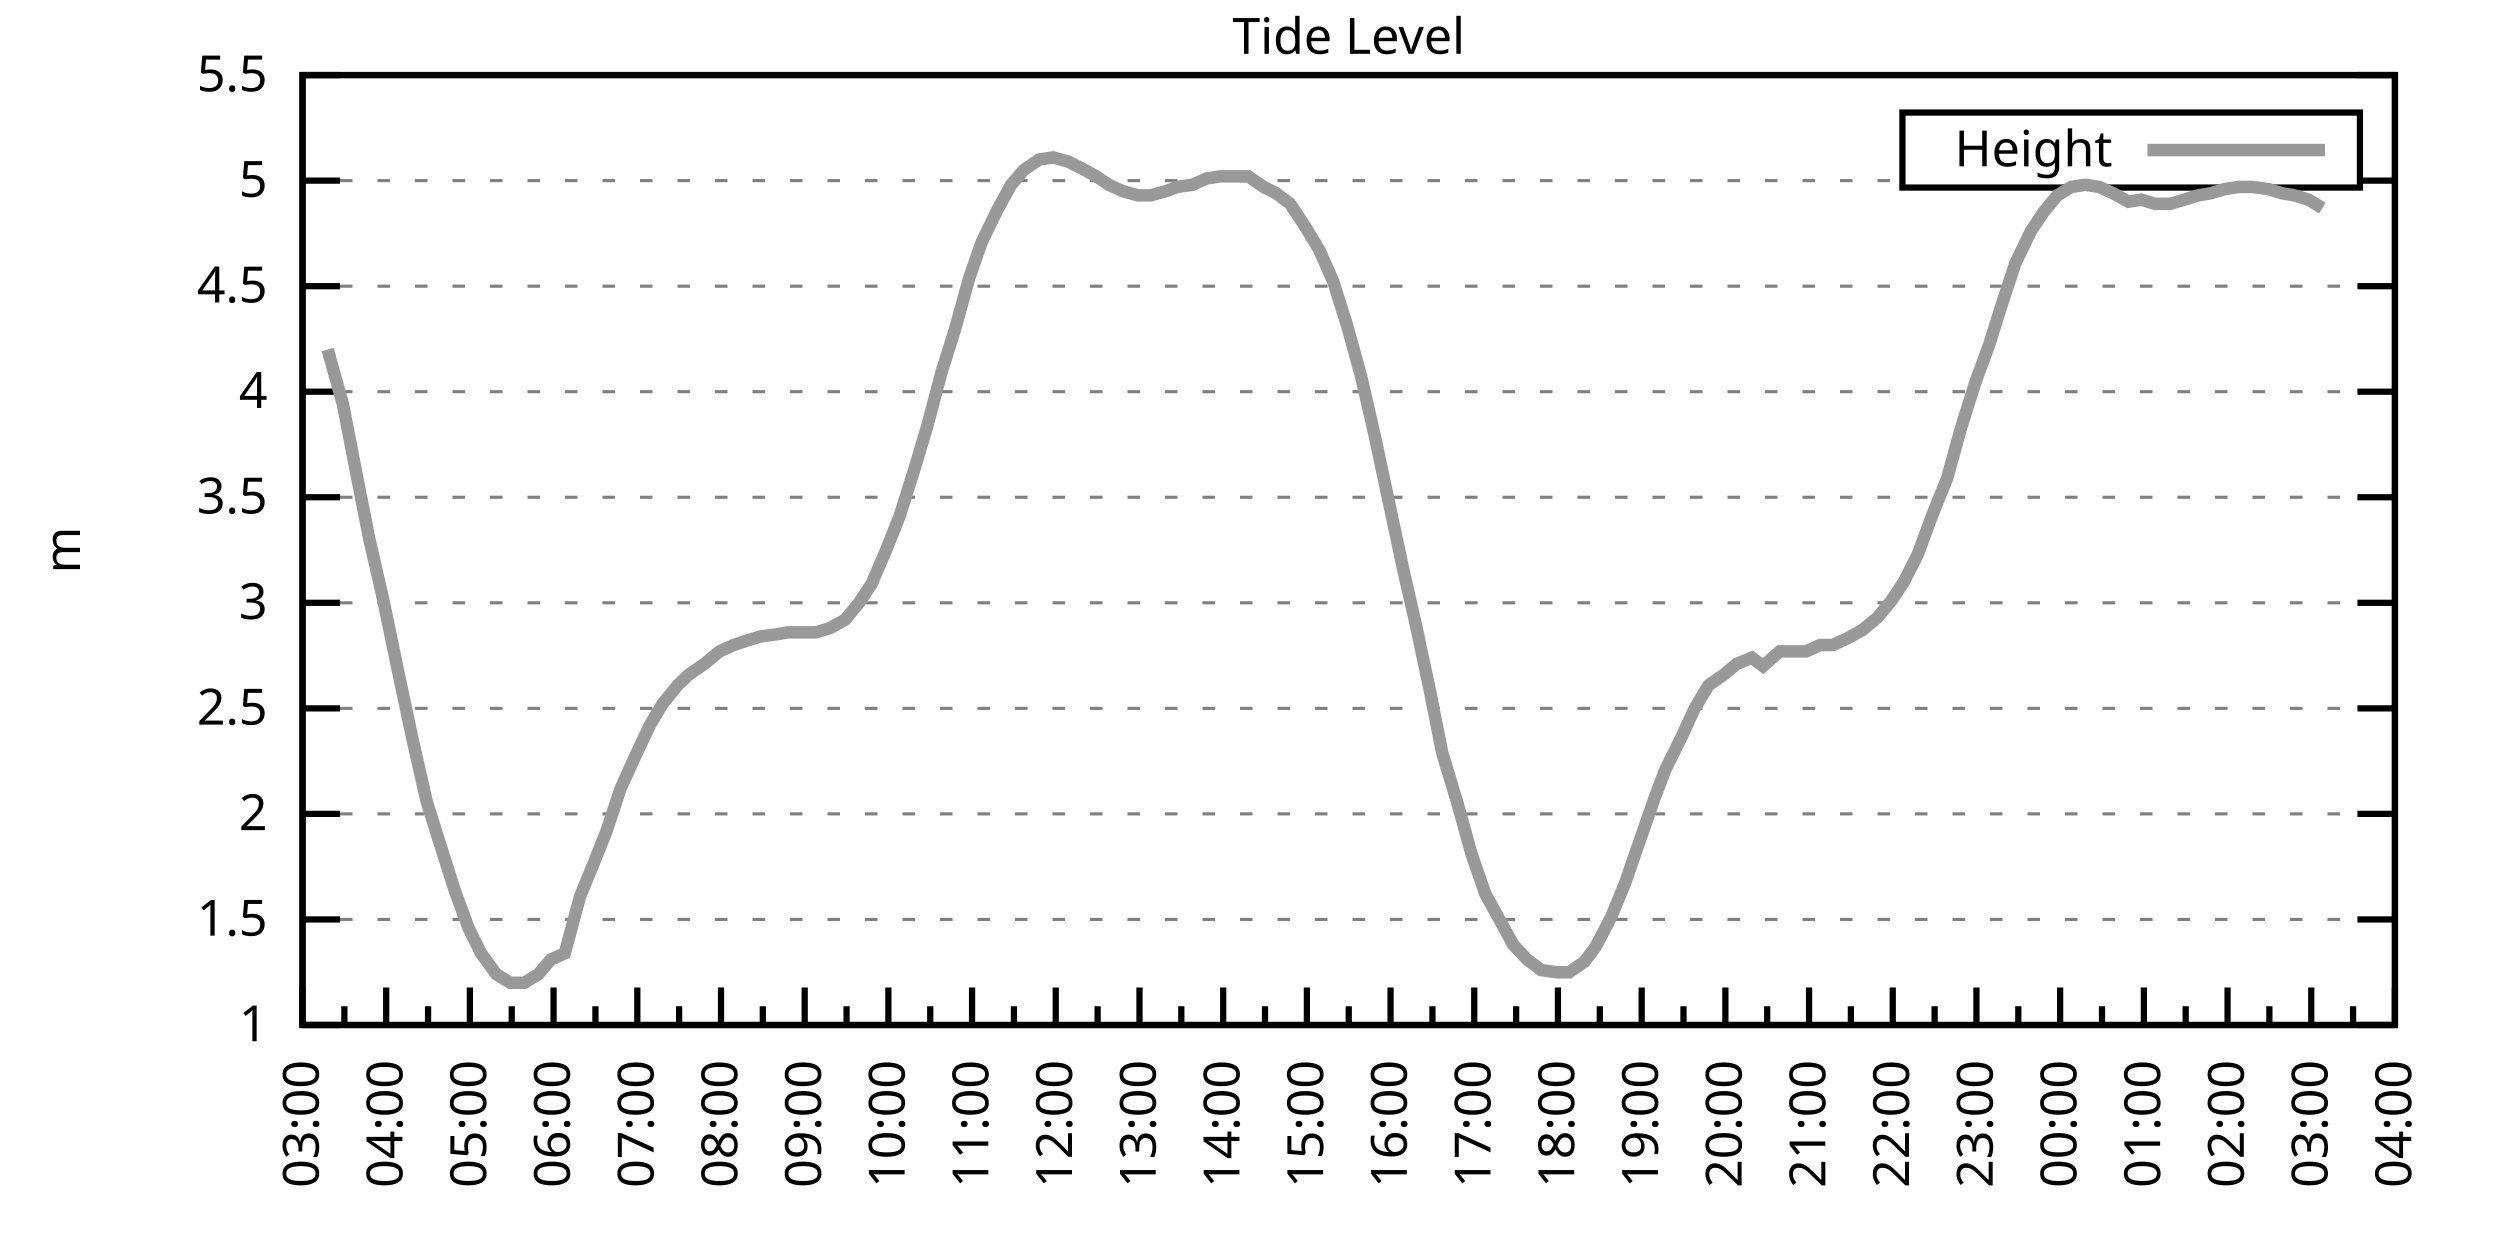
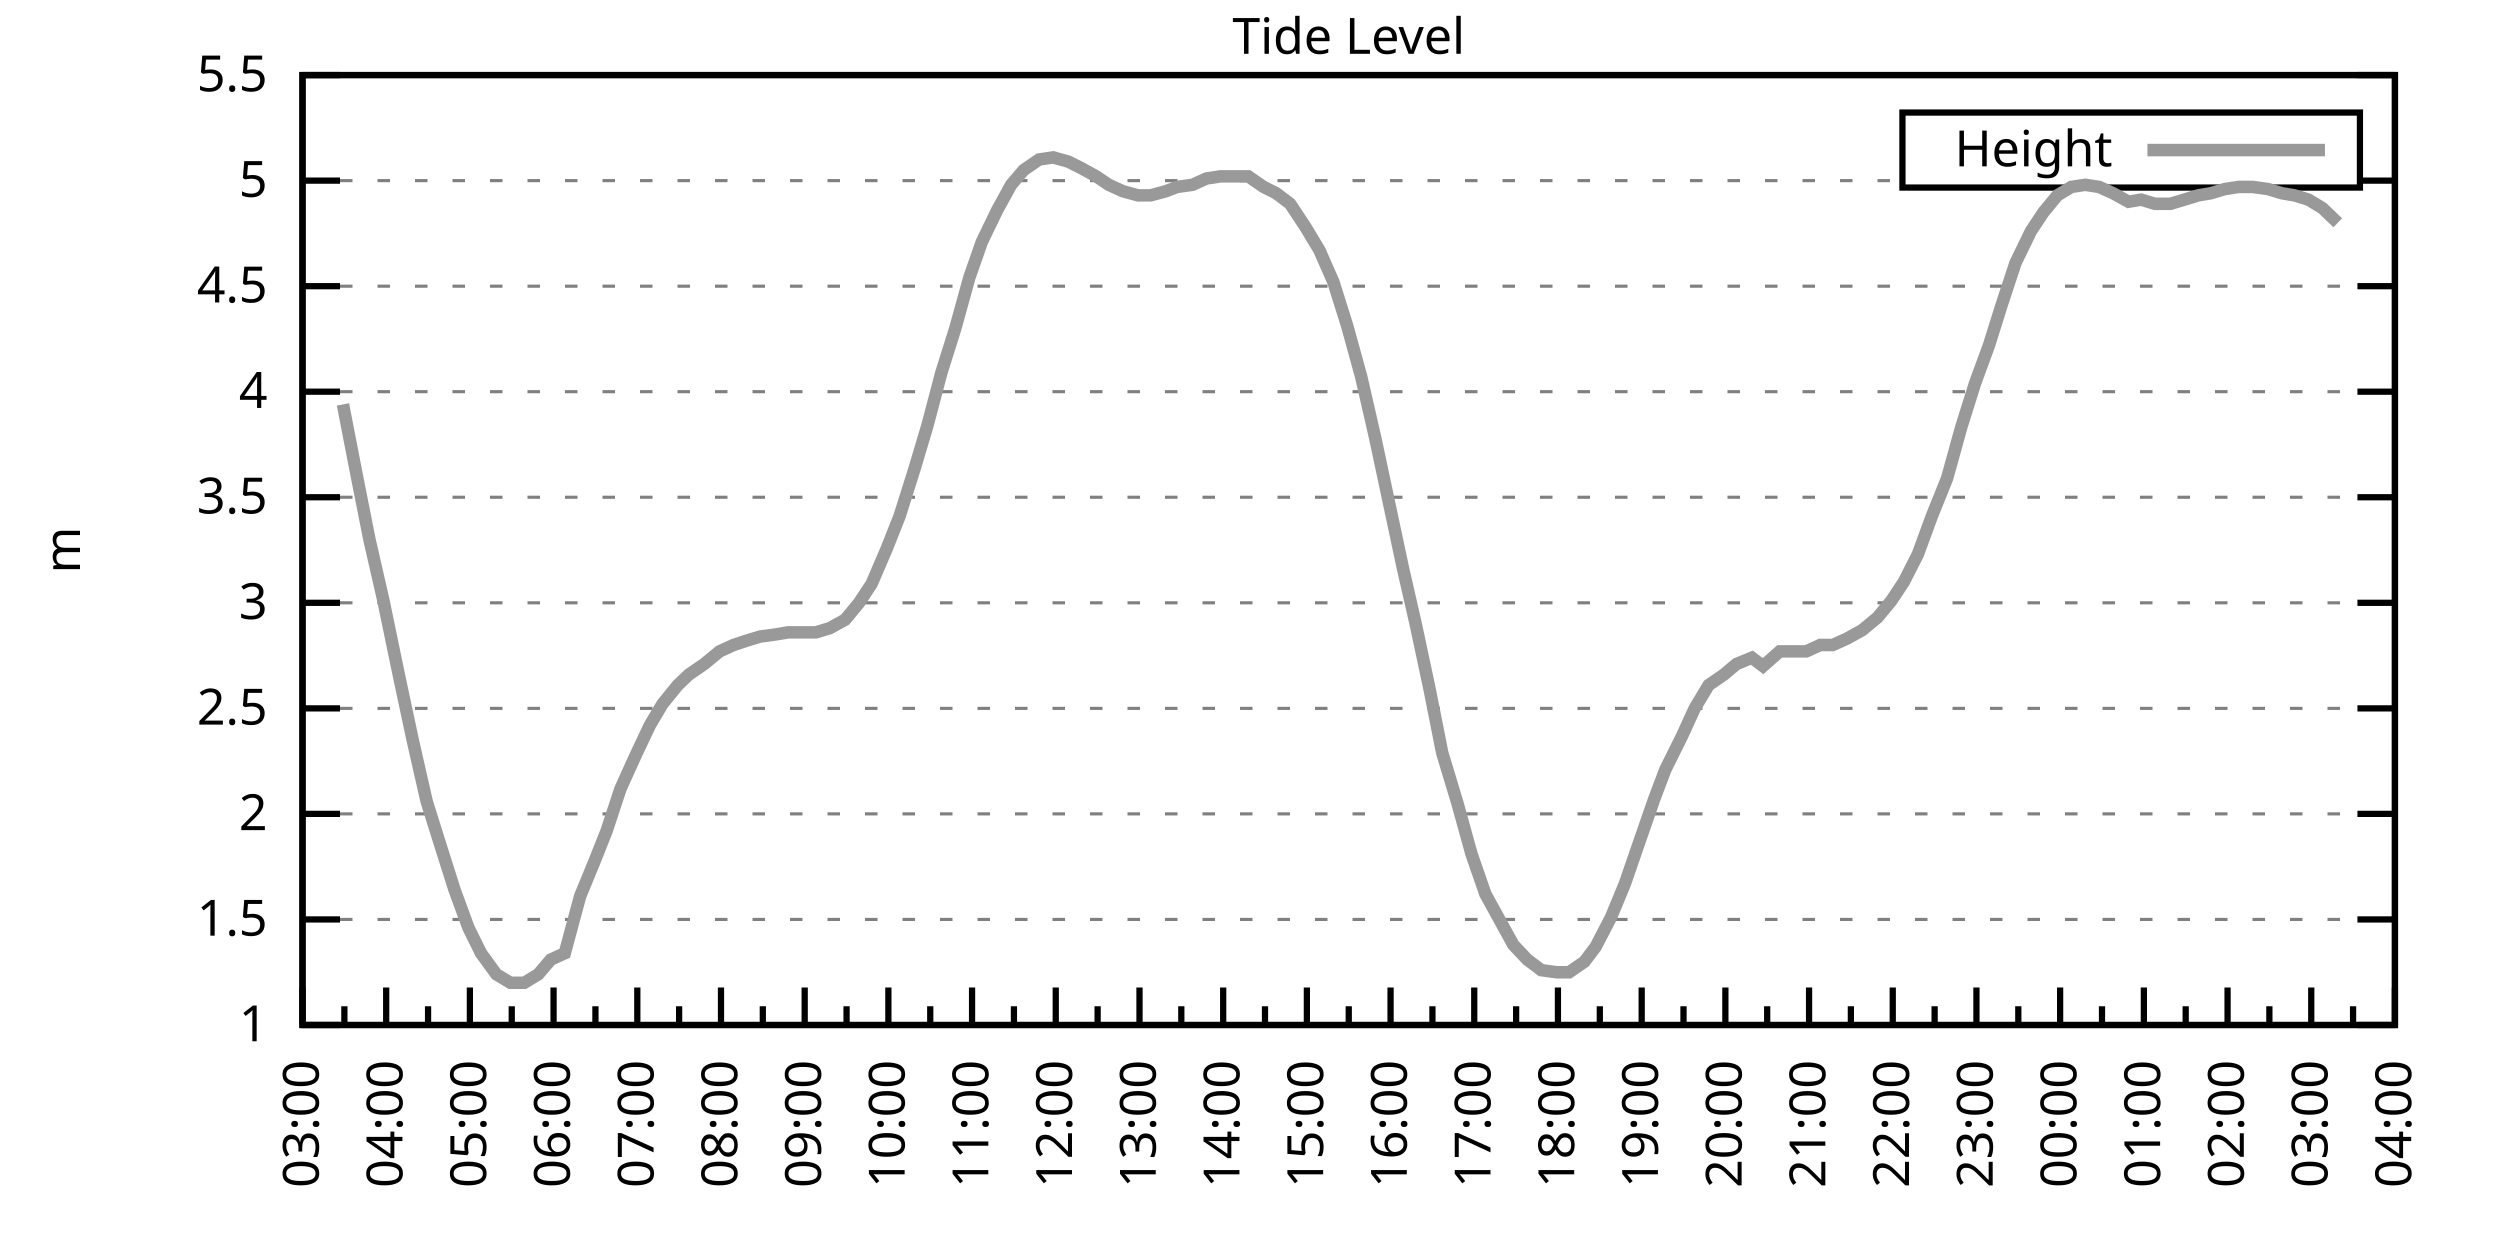
<svg xmlns="http://www.w3.org/2000/svg" xmlns:xlink="http://www.w3.org/1999/xlink" width="400" height="200" viewBox="0 0 400 200">
  <g id="gnuplot_canvas">
    <rect x="0" y="0" width="400" height="200" fill="none" />
    <defs>
      <circle id="gpDot" r="0.5" stroke-width="0.5" stroke="currentColor" />
      <path id="gpPt0" stroke-width="0.333" stroke="currentColor" d="M-1,0 h2 M0,-1 v2" />
      <path id="gpPt1" stroke-width="0.333" stroke="currentColor" d="M-1,-1 L1,1 M1,-1 L-1,1" />
      <path id="gpPt2" stroke-width="0.333" stroke="currentColor" d="M-1,0 L1,0 M0,-1 L0,1 M-1,-1 L1,1 M-1,1 L1,-1" />
      <rect id="gpPt3" stroke-width="0.333" stroke="currentColor" x="-1" y="-1" width="2" height="2" />
      <rect id="gpPt4" stroke-width="0.333" stroke="currentColor" fill="currentColor" x="-1" y="-1" width="2" height="2" />
      <circle id="gpPt5" stroke-width="0.333" stroke="currentColor" cx="0" cy="0" r="1" />
      <use xlink:href="#gpPt5" id="gpPt6" fill="currentColor" stroke="none" />
      <path id="gpPt7" stroke-width="0.333" stroke="currentColor" d="M0,-1.33 L-1.33,0.67 L1.33,0.67 z" />
      <use xlink:href="#gpPt7" id="gpPt8" fill="currentColor" stroke="none" />
      <use xlink:href="#gpPt7" id="gpPt9" stroke="currentColor" transform="rotate(180)" />
      <use xlink:href="#gpPt9" id="gpPt10" fill="currentColor" stroke="none" />
      <use xlink:href="#gpPt3" id="gpPt11" stroke="currentColor" transform="rotate(45)" />
      <use xlink:href="#gpPt11" id="gpPt12" fill="currentColor" stroke="none" />
      <path id="gpPt13" stroke-width="0.333" stroke="currentColor" d="M0,1.330 L1.265,0.411 L0.782,-1.067 L-0.782,-1.076 L-1.265,0.411 z" />
      <use xlink:href="#gpPt13" id="gpPt14" fill="currentColor" stroke="none" />
      <filter id="textbox" filterUnits="objectBoundingBox" x="0" y="0" height="1" width="1">
        <feFlood flood-color="white" flood-opacity="1" result="bgnd" />
        <feComposite in="SourceGraphic" in2="bgnd" operator="atop" />
      </filter>
      <filter id="greybox" filterUnits="objectBoundingBox" x="0" y="0" height="1" width="1">
        <feFlood flood-color="lightgrey" flood-opacity="1" result="grey" />
        <feComposite in="SourceGraphic" in2="grey" operator="atop" />
      </filter>
    </defs>
    <g fill="none" color="white" stroke="currentColor" stroke-width="1.00" stroke-linecap="butt" stroke-linejoin="miter">
</g>
    <g fill="none" color="black" stroke="currentColor" stroke-width="1.00" stroke-linecap="butt" stroke-linejoin="miter">
      <g stroke="none" shape-rendering="crispEdges">
        <polygon fill="rgb(255, 255, 255)" points="48.40,164.00 383.18,164.00 383.18,12.02 48.40,12.02 " />
      </g>
    </g>
    <g fill="none" color="black" stroke="currentColor" stroke-width="1.00" stroke-linecap="butt" stroke-linejoin="miter">
</g>
    <g fill="none" color="black" stroke="black" stroke-width="0.50" stroke-linecap="butt" stroke-linejoin="miter">
</g>
    <g fill="none" color="gray" stroke="currentColor" stroke-width="0.50" stroke-linecap="butt" stroke-linejoin="miter">
      <path stroke="gray" stroke-dasharray="2,4" class="gridline" d="M48.40,164.00 L383.19,164.00  " />
    </g>
    <g fill="none" color="gray" stroke="gray" stroke-width="1.00" stroke-linecap="butt" stroke-linejoin="miter">
</g>
    <g fill="none" color="black" stroke="currentColor" stroke-width="1.00" stroke-linecap="butt" stroke-linejoin="miter">
      <path stroke="black" d="M48.40,164.00 L54.40,164.00 M383.19,164.00 L377.19,164.00  " />
      <g transform="translate(42.80,166.60)" stroke="none" fill="black" font-family="Sans" font-size="8.00" text-anchor="end">
        <text>
          <tspan font-family="Sans"> 1</tspan>
        </text>
      </g>
    </g>
    <g fill="none" color="black" stroke="currentColor" stroke-width="1.00" stroke-linecap="butt" stroke-linejoin="miter">
</g>
    <g fill="none" color="black" stroke="black" stroke-width="0.50" stroke-linecap="butt" stroke-linejoin="miter">
</g>
    <g fill="none" color="gray" stroke="currentColor" stroke-width="0.50" stroke-linecap="butt" stroke-linejoin="miter">
      <path stroke="gray" stroke-dasharray="2,4" class="gridline" d="M48.40,147.11 L383.19,147.11  " />
    </g>
    <g fill="none" color="gray" stroke="gray" stroke-width="1.00" stroke-linecap="butt" stroke-linejoin="miter">
</g>
    <g fill="none" color="black" stroke="currentColor" stroke-width="1.00" stroke-linecap="butt" stroke-linejoin="miter">
      <path stroke="black" d="M48.40,147.11 L54.40,147.11 M383.19,147.11 L377.19,147.11  " />
      <g transform="translate(42.80,149.71)" stroke="none" fill="black" font-family="Sans" font-size="8.00" text-anchor="end">
        <text>
          <tspan font-family="Sans"> 1.5</tspan>
        </text>
      </g>
    </g>
    <g fill="none" color="black" stroke="currentColor" stroke-width="1.00" stroke-linecap="butt" stroke-linejoin="miter">
</g>
    <g fill="none" color="black" stroke="black" stroke-width="0.50" stroke-linecap="butt" stroke-linejoin="miter">
</g>
    <g fill="none" color="gray" stroke="currentColor" stroke-width="0.50" stroke-linecap="butt" stroke-linejoin="miter">
      <path stroke="gray" stroke-dasharray="2,4" class="gridline" d="M48.40,130.22 L383.19,130.22  " />
    </g>
    <g fill="none" color="gray" stroke="gray" stroke-width="1.00" stroke-linecap="butt" stroke-linejoin="miter">
</g>
    <g fill="none" color="black" stroke="currentColor" stroke-width="1.00" stroke-linecap="butt" stroke-linejoin="miter">
      <path stroke="black" d="M48.40,130.22 L54.40,130.22 M383.19,130.22 L377.19,130.22  " />
      <g transform="translate(42.80,132.82)" stroke="none" fill="black" font-family="Sans" font-size="8.00" text-anchor="end">
        <text>
          <tspan font-family="Sans"> 2</tspan>
        </text>
      </g>
    </g>
    <g fill="none" color="black" stroke="currentColor" stroke-width="1.00" stroke-linecap="butt" stroke-linejoin="miter">
</g>
    <g fill="none" color="black" stroke="black" stroke-width="0.50" stroke-linecap="butt" stroke-linejoin="miter">
</g>
    <g fill="none" color="gray" stroke="currentColor" stroke-width="0.50" stroke-linecap="butt" stroke-linejoin="miter">
      <path stroke="gray" stroke-dasharray="2,4" class="gridline" d="M48.40,113.34 L383.19,113.34  " />
    </g>
    <g fill="none" color="gray" stroke="gray" stroke-width="1.00" stroke-linecap="butt" stroke-linejoin="miter">
</g>
    <g fill="none" color="black" stroke="currentColor" stroke-width="1.00" stroke-linecap="butt" stroke-linejoin="miter">
      <path stroke="black" d="M48.40,113.34 L54.40,113.34 M383.19,113.34 L377.19,113.34  " />
      <g transform="translate(42.80,115.94)" stroke="none" fill="black" font-family="Sans" font-size="8.00" text-anchor="end">
        <text>
          <tspan font-family="Sans"> 2.5</tspan>
        </text>
      </g>
    </g>
    <g fill="none" color="black" stroke="currentColor" stroke-width="1.00" stroke-linecap="butt" stroke-linejoin="miter">
</g>
    <g fill="none" color="black" stroke="black" stroke-width="0.50" stroke-linecap="butt" stroke-linejoin="miter">
</g>
    <g fill="none" color="gray" stroke="currentColor" stroke-width="0.50" stroke-linecap="butt" stroke-linejoin="miter">
      <path stroke="gray" stroke-dasharray="2,4" class="gridline" d="M48.40,96.45 L383.19,96.45  " />
    </g>
    <g fill="none" color="gray" stroke="gray" stroke-width="1.00" stroke-linecap="butt" stroke-linejoin="miter">
</g>
    <g fill="none" color="black" stroke="currentColor" stroke-width="1.00" stroke-linecap="butt" stroke-linejoin="miter">
      <path stroke="black" d="M48.40,96.45 L54.40,96.45 M383.19,96.45 L377.19,96.45  " />
      <g transform="translate(42.80,99.05)" stroke="none" fill="black" font-family="Sans" font-size="8.00" text-anchor="end">
        <text>
          <tspan font-family="Sans"> 3</tspan>
        </text>
      </g>
    </g>
    <g fill="none" color="black" stroke="currentColor" stroke-width="1.00" stroke-linecap="butt" stroke-linejoin="miter">
</g>
    <g fill="none" color="black" stroke="black" stroke-width="0.50" stroke-linecap="butt" stroke-linejoin="miter">
</g>
    <g fill="none" color="gray" stroke="currentColor" stroke-width="0.50" stroke-linecap="butt" stroke-linejoin="miter">
      <path stroke="gray" stroke-dasharray="2,4" class="gridline" d="M48.40,79.56 L383.19,79.56  " />
    </g>
    <g fill="none" color="gray" stroke="gray" stroke-width="1.00" stroke-linecap="butt" stroke-linejoin="miter">
</g>
    <g fill="none" color="black" stroke="currentColor" stroke-width="1.00" stroke-linecap="butt" stroke-linejoin="miter">
      <path stroke="black" d="M48.40,79.56 L54.40,79.56 M383.19,79.56 L377.19,79.56  " />
      <g transform="translate(42.80,82.16)" stroke="none" fill="black" font-family="Sans" font-size="8.00" text-anchor="end">
        <text>
          <tspan font-family="Sans"> 3.5</tspan>
        </text>
      </g>
    </g>
    <g fill="none" color="black" stroke="currentColor" stroke-width="1.00" stroke-linecap="butt" stroke-linejoin="miter">
</g>
    <g fill="none" color="black" stroke="black" stroke-width="0.50" stroke-linecap="butt" stroke-linejoin="miter">
</g>
    <g fill="none" color="gray" stroke="currentColor" stroke-width="0.50" stroke-linecap="butt" stroke-linejoin="miter">
      <path stroke="gray" stroke-dasharray="2,4" class="gridline" d="M48.40,62.67 L383.19,62.67  " />
    </g>
    <g fill="none" color="gray" stroke="gray" stroke-width="1.00" stroke-linecap="butt" stroke-linejoin="miter">
</g>
    <g fill="none" color="black" stroke="currentColor" stroke-width="1.00" stroke-linecap="butt" stroke-linejoin="miter">
      <path stroke="black" d="M48.40,62.67 L54.40,62.67 M383.19,62.67 L377.19,62.67  " />
      <g transform="translate(42.80,65.27)" stroke="none" fill="black" font-family="Sans" font-size="8.00" text-anchor="end">
        <text>
          <tspan font-family="Sans"> 4</tspan>
        </text>
      </g>
    </g>
    <g fill="none" color="black" stroke="currentColor" stroke-width="1.00" stroke-linecap="butt" stroke-linejoin="miter">
</g>
    <g fill="none" color="black" stroke="black" stroke-width="0.50" stroke-linecap="butt" stroke-linejoin="miter">
</g>
    <g fill="none" color="gray" stroke="currentColor" stroke-width="0.50" stroke-linecap="butt" stroke-linejoin="miter">
      <path stroke="gray" stroke-dasharray="2,4" class="gridline" d="M48.40,45.79 L383.19,45.79  " />
    </g>
    <g fill="none" color="gray" stroke="gray" stroke-width="1.00" stroke-linecap="butt" stroke-linejoin="miter">
</g>
    <g fill="none" color="black" stroke="currentColor" stroke-width="1.00" stroke-linecap="butt" stroke-linejoin="miter">
      <path stroke="black" d="M48.40,45.79 L54.40,45.79 M383.19,45.79 L377.19,45.79  " />
      <g transform="translate(42.80,48.39)" stroke="none" fill="black" font-family="Sans" font-size="8.00" text-anchor="end">
        <text>
          <tspan font-family="Sans"> 4.5</tspan>
        </text>
      </g>
    </g>
    <g fill="none" color="black" stroke="currentColor" stroke-width="1.00" stroke-linecap="butt" stroke-linejoin="miter">
</g>
    <g fill="none" color="black" stroke="black" stroke-width="0.50" stroke-linecap="butt" stroke-linejoin="miter">
</g>
    <g fill="none" color="gray" stroke="currentColor" stroke-width="0.50" stroke-linecap="butt" stroke-linejoin="miter">
      <path stroke="gray" stroke-dasharray="2,4" class="gridline" d="M48.40,28.90 L304.39,28.90 M377.59,28.90 L383.19,28.90  " />
    </g>
    <g fill="none" color="gray" stroke="gray" stroke-width="1.00" stroke-linecap="butt" stroke-linejoin="miter">
</g>
    <g fill="none" color="black" stroke="currentColor" stroke-width="1.00" stroke-linecap="butt" stroke-linejoin="miter">
      <path stroke="black" d="M48.40,28.90 L54.40,28.90 M383.19,28.90 L377.19,28.90  " />
      <g transform="translate(42.80,31.50)" stroke="none" fill="black" font-family="Sans" font-size="8.00" text-anchor="end">
        <text>
          <tspan font-family="Sans"> 5</tspan>
        </text>
      </g>
    </g>
    <g fill="none" color="black" stroke="currentColor" stroke-width="1.00" stroke-linecap="butt" stroke-linejoin="miter">
</g>
    <g fill="none" color="black" stroke="black" stroke-width="0.50" stroke-linecap="butt" stroke-linejoin="miter">
</g>
    <g fill="none" color="gray" stroke="currentColor" stroke-width="0.50" stroke-linecap="butt" stroke-linejoin="miter">
      <path stroke="gray" stroke-dasharray="2,4" class="gridline" d="M48.40,12.01 L383.19,12.01  " />
    </g>
    <g fill="none" color="gray" stroke="gray" stroke-width="1.00" stroke-linecap="butt" stroke-linejoin="miter">
</g>
    <g fill="none" color="black" stroke="currentColor" stroke-width="1.00" stroke-linecap="butt" stroke-linejoin="miter">
      <path stroke="black" d="M48.40,12.01 L54.40,12.01 M383.19,12.01 L377.19,12.01  " />
      <g transform="translate(42.80,14.61)" stroke="none" fill="black" font-family="Sans" font-size="8.00" text-anchor="end">
        <text>
          <tspan font-family="Sans"> 5.5</tspan>
        </text>
      </g>
    </g>
    <g fill="none" color="black" stroke="currentColor" stroke-width="1.00" stroke-linecap="butt" stroke-linejoin="miter">
      <path stroke="black" d="M48.40,164.00 L48.40,158.00  " />
      <g transform="translate(51.00,169.60) rotate(270)" stroke="none" fill="black" font-family="Sans" font-size="8.00" text-anchor="end">
        <text>
          <tspan font-family="Sans">03:00</tspan>
        </text>
      </g>
    </g>
    <g fill="none" color="black" stroke="currentColor" stroke-width="1.00" stroke-linecap="butt" stroke-linejoin="miter">
      <path stroke="black" d="M55.10,164.00 L55.10,161.00 M61.79,164.00 L61.79,158.00  " />
      <g transform="translate(64.39,169.60) rotate(270)" stroke="none" fill="black" font-family="Sans" font-size="8.00" text-anchor="end">
        <text>
          <tspan font-family="Sans">04:00</tspan>
        </text>
      </g>
    </g>
    <g fill="none" color="black" stroke="currentColor" stroke-width="1.00" stroke-linecap="butt" stroke-linejoin="miter">
      <path stroke="black" d="M68.49,164.00 L68.49,161.00 M75.18,164.00 L75.18,158.00  " />
      <g transform="translate(77.78,169.60) rotate(270)" stroke="none" fill="black" font-family="Sans" font-size="8.00" text-anchor="end">
        <text>
          <tspan font-family="Sans">05:00</tspan>
        </text>
      </g>
    </g>
    <g fill="none" color="black" stroke="currentColor" stroke-width="1.00" stroke-linecap="butt" stroke-linejoin="miter">
      <path stroke="black" d="M81.88,164.00 L81.88,161.00 M88.57,164.00 L88.57,158.00  " />
      <g transform="translate(91.17,169.60) rotate(270)" stroke="none" fill="black" font-family="Sans" font-size="8.00" text-anchor="end">
        <text>
          <tspan font-family="Sans">06:00</tspan>
        </text>
      </g>
    </g>
    <g fill="none" color="black" stroke="currentColor" stroke-width="1.00" stroke-linecap="butt" stroke-linejoin="miter">
      <path stroke="black" d="M95.27,164.00 L95.27,161.00 M101.97,164.00 L101.97,158.00  " />
      <g transform="translate(104.57,169.60) rotate(270)" stroke="none" fill="black" font-family="Sans" font-size="8.00" text-anchor="end">
        <text>
          <tspan font-family="Sans">07:00</tspan>
        </text>
      </g>
    </g>
    <g fill="none" color="black" stroke="currentColor" stroke-width="1.00" stroke-linecap="butt" stroke-linejoin="miter">
      <path stroke="black" d="M108.66,164.00 L108.66,161.00 M115.36,164.00 L115.36,158.00  " />
      <g transform="translate(117.96,169.60) rotate(270)" stroke="none" fill="black" font-family="Sans" font-size="8.00" text-anchor="end">
        <text>
          <tspan font-family="Sans">08:00</tspan>
        </text>
      </g>
    </g>
    <g fill="none" color="black" stroke="currentColor" stroke-width="1.00" stroke-linecap="butt" stroke-linejoin="miter">
      <path stroke="black" d="M122.05,164.00 L122.05,161.00 M128.75,164.00 L128.75,158.00  " />
      <g transform="translate(131.35,169.60) rotate(270)" stroke="none" fill="black" font-family="Sans" font-size="8.00" text-anchor="end">
        <text>
          <tspan font-family="Sans">09:00</tspan>
        </text>
      </g>
    </g>
    <g fill="none" color="black" stroke="currentColor" stroke-width="1.00" stroke-linecap="butt" stroke-linejoin="miter">
      <path stroke="black" d="M135.45,164.00 L135.45,161.00 M142.14,164.00 L142.14,158.00  " />
      <g transform="translate(144.74,169.60) rotate(270)" stroke="none" fill="black" font-family="Sans" font-size="8.00" text-anchor="end">
        <text>
          <tspan font-family="Sans">10:00</tspan>
        </text>
      </g>
    </g>
    <g fill="none" color="black" stroke="currentColor" stroke-width="1.00" stroke-linecap="butt" stroke-linejoin="miter">
      <path stroke="black" d="M148.84,164.00 L148.84,161.00 M155.53,164.00 L155.53,158.00  " />
      <g transform="translate(158.13,169.60) rotate(270)" stroke="none" fill="black" font-family="Sans" font-size="8.00" text-anchor="end">
        <text>
          <tspan font-family="Sans">11:00</tspan>
        </text>
      </g>
    </g>
    <g fill="none" color="black" stroke="currentColor" stroke-width="1.00" stroke-linecap="butt" stroke-linejoin="miter">
      <path stroke="black" d="M162.23,164.00 L162.23,161.00 M168.92,164.00 L168.92,158.00  " />
      <g transform="translate(171.52,169.60) rotate(270)" stroke="none" fill="black" font-family="Sans" font-size="8.00" text-anchor="end">
        <text>
          <tspan font-family="Sans">12:00</tspan>
        </text>
      </g>
    </g>
    <g fill="none" color="black" stroke="currentColor" stroke-width="1.00" stroke-linecap="butt" stroke-linejoin="miter">
      <path stroke="black" d="M175.62,164.00 L175.62,161.00 M182.32,164.00 L182.32,158.00  " />
      <g transform="translate(184.92,169.60) rotate(270)" stroke="none" fill="black" font-family="Sans" font-size="8.00" text-anchor="end">
        <text>
          <tspan font-family="Sans">13:00</tspan>
        </text>
      </g>
    </g>
    <g fill="none" color="black" stroke="currentColor" stroke-width="1.00" stroke-linecap="butt" stroke-linejoin="miter">
      <path stroke="black" d="M189.01,164.00 L189.01,161.00 M195.71,164.00 L195.71,158.00  " />
      <g transform="translate(198.31,169.60) rotate(270)" stroke="none" fill="black" font-family="Sans" font-size="8.00" text-anchor="end">
        <text>
          <tspan font-family="Sans">14:00</tspan>
        </text>
      </g>
    </g>
    <g fill="none" color="black" stroke="currentColor" stroke-width="1.00" stroke-linecap="butt" stroke-linejoin="miter">
      <path stroke="black" d="M202.40,164.00 L202.40,161.00 M209.10,164.00 L209.10,158.00  " />
      <g transform="translate(211.70,169.60) rotate(270)" stroke="none" fill="black" font-family="Sans" font-size="8.00" text-anchor="end">
        <text>
          <tspan font-family="Sans">15:00</tspan>
        </text>
      </g>
    </g>
    <g fill="none" color="black" stroke="currentColor" stroke-width="1.00" stroke-linecap="butt" stroke-linejoin="miter">
      <path stroke="black" d="M215.80,164.00 L215.80,161.00 M222.49,164.00 L222.49,158.00  " />
      <g transform="translate(225.09,169.60) rotate(270)" stroke="none" fill="black" font-family="Sans" font-size="8.00" text-anchor="end">
        <text>
          <tspan font-family="Sans">16:00</tspan>
        </text>
      </g>
    </g>
    <g fill="none" color="black" stroke="currentColor" stroke-width="1.00" stroke-linecap="butt" stroke-linejoin="miter">
      <path stroke="black" d="M229.19,164.00 L229.19,161.00 M235.88,164.00 L235.88,158.00  " />
      <g transform="translate(238.48,169.60) rotate(270)" stroke="none" fill="black" font-family="Sans" font-size="8.00" text-anchor="end">
        <text>
          <tspan font-family="Sans">17:00</tspan>
        </text>
      </g>
    </g>
    <g fill="none" color="black" stroke="currentColor" stroke-width="1.00" stroke-linecap="butt" stroke-linejoin="miter">
      <path stroke="black" d="M242.58,164.00 L242.58,161.00 M249.27,164.00 L249.27,158.00  " />
      <g transform="translate(251.87,169.60) rotate(270)" stroke="none" fill="black" font-family="Sans" font-size="8.00" text-anchor="end">
        <text>
          <tspan font-family="Sans">18:00</tspan>
        </text>
      </g>
    </g>
    <g fill="none" color="black" stroke="currentColor" stroke-width="1.00" stroke-linecap="butt" stroke-linejoin="miter">
      <path stroke="black" d="M255.97,164.00 L255.97,161.00 M262.67,164.00 L262.67,158.00  " />
      <g transform="translate(265.27,169.60) rotate(270)" stroke="none" fill="black" font-family="Sans" font-size="8.00" text-anchor="end">
        <text>
          <tspan font-family="Sans">19:00</tspan>
        </text>
      </g>
    </g>
    <g fill="none" color="black" stroke="currentColor" stroke-width="1.00" stroke-linecap="butt" stroke-linejoin="miter">
      <path stroke="black" d="M269.36,164.00 L269.36,161.00 M276.06,164.00 L276.06,158.00  " />
      <g transform="translate(278.66,169.60) rotate(270)" stroke="none" fill="black" font-family="Sans" font-size="8.00" text-anchor="end">
        <text>
          <tspan font-family="Sans">20:00</tspan>
        </text>
      </g>
    </g>
    <g fill="none" color="black" stroke="currentColor" stroke-width="1.00" stroke-linecap="butt" stroke-linejoin="miter">
      <path stroke="black" d="M282.75,164.00 L282.75,161.00 M289.45,164.00 L289.45,158.00  " />
      <g transform="translate(292.05,169.60) rotate(270)" stroke="none" fill="black" font-family="Sans" font-size="8.00" text-anchor="end">
        <text>
          <tspan font-family="Sans">21:00</tspan>
        </text>
      </g>
    </g>
    <g fill="none" color="black" stroke="currentColor" stroke-width="1.00" stroke-linecap="butt" stroke-linejoin="miter">
      <path stroke="black" d="M296.14,164.00 L296.14,161.00 M302.84,164.00 L302.84,158.00  " />
      <g transform="translate(305.44,169.60) rotate(270)" stroke="none" fill="black" font-family="Sans" font-size="8.00" text-anchor="end">
        <text>
          <tspan font-family="Sans">22:00</tspan>
        </text>
      </g>
    </g>
    <g fill="none" color="black" stroke="currentColor" stroke-width="1.00" stroke-linecap="butt" stroke-linejoin="miter">
      <path stroke="black" d="M309.54,164.00 L309.54,161.00 M316.23,164.00 L316.23,158.00  " />
      <g transform="translate(318.83,169.60) rotate(270)" stroke="none" fill="black" font-family="Sans" font-size="8.00" text-anchor="end">
        <text>
          <tspan font-family="Sans">23:00</tspan>
        </text>
      </g>
    </g>
    <g fill="none" color="black" stroke="currentColor" stroke-width="1.00" stroke-linecap="butt" stroke-linejoin="miter">
      <path stroke="black" d="M322.93,164.00 L322.93,161.00 M329.62,164.00 L329.62,158.00  " />
      <g transform="translate(332.22,169.60) rotate(270)" stroke="none" fill="black" font-family="Sans" font-size="8.00" text-anchor="end">
        <text>
          <tspan font-family="Sans">00:00</tspan>
        </text>
      </g>
    </g>
    <g fill="none" color="black" stroke="currentColor" stroke-width="1.00" stroke-linecap="butt" stroke-linejoin="miter">
      <path stroke="black" d="M336.32,164.00 L336.32,161.00 M343.02,164.00 L343.02,158.00  " />
      <g transform="translate(345.62,169.60) rotate(270)" stroke="none" fill="black" font-family="Sans" font-size="8.00" text-anchor="end">
        <text>
          <tspan font-family="Sans">01:00</tspan>
        </text>
      </g>
    </g>
    <g fill="none" color="black" stroke="currentColor" stroke-width="1.00" stroke-linecap="butt" stroke-linejoin="miter">
      <path stroke="black" d="M349.71,164.00 L349.71,161.00 M356.41,164.00 L356.41,158.00  " />
      <g transform="translate(359.01,169.60) rotate(270)" stroke="none" fill="black" font-family="Sans" font-size="8.00" text-anchor="end">
        <text>
          <tspan font-family="Sans">02:00</tspan>
        </text>
      </g>
    </g>
    <g fill="none" color="black" stroke="currentColor" stroke-width="1.00" stroke-linecap="butt" stroke-linejoin="miter">
      <path stroke="black" d="M363.10,164.00 L363.10,161.00 M369.80,164.00 L369.80,158.00  " />
      <g transform="translate(372.40,169.60) rotate(270)" stroke="none" fill="black" font-family="Sans" font-size="8.00" text-anchor="end">
        <text>
          <tspan font-family="Sans">03:00</tspan>
        </text>
      </g>
    </g>
    <g fill="none" color="black" stroke="currentColor" stroke-width="1.00" stroke-linecap="butt" stroke-linejoin="miter">
      <path stroke="black" d="M376.49,164.00 L376.49,161.00 M383.19,164.00 L383.19,158.00  " />
      <g transform="translate(385.79,169.60) rotate(270)" stroke="none" fill="black" font-family="Sans" font-size="8.00" text-anchor="end">
        <text>
          <tspan font-family="Sans">04:00</tspan>
        </text>
      </g>
    </g>
    <g fill="none" color="black" stroke="currentColor" stroke-width="1.00" stroke-linecap="butt" stroke-linejoin="miter">
</g>
    <g fill="none" color="black" stroke="currentColor" stroke-width="1.00" stroke-linecap="butt" stroke-linejoin="miter">
      <path stroke="black" d="M48.40,12.01 L48.40,164.00 L383.19,164.00 L383.19,12.01 L48.40,12.01 Z  " />
    </g>
    <g fill="none" color="black" stroke="currentColor" stroke-width="1.00" stroke-linecap="butt" stroke-linejoin="miter">
      <g transform="translate(12.80,88.01) rotate(270)" stroke="none" fill="black" font-family="Sans" font-size="8.00" text-anchor="middle">
        <text>
          <tspan font-family="Sans">m</tspan>
        </text>
      </g>
    </g>
    <g fill="none" color="black" stroke="currentColor" stroke-width="1.00" stroke-linecap="butt" stroke-linejoin="miter">
</g>
    <g fill="none" color="black" stroke="currentColor" stroke-width="1.00" stroke-linecap="butt" stroke-linejoin="miter">
      <path stroke="black" d="M304.39,30.01 L304.39,18.01 L377.59,18.01 L377.59,30.01 L304.39,30.01 Z  " />
    </g>
    <g id="Tide_level_plot_1">
      <g fill="none" color="white" stroke="black" stroke-width="2.00" stroke-linecap="butt" stroke-linejoin="miter">
</g>
      <g fill="none" color="black" stroke="currentColor" stroke-width="2.00" stroke-linecap="butt" stroke-linejoin="miter">
        <g transform="translate(337.99,26.61)" stroke="none" fill="black" font-family="Sans" font-size="8.00" text-anchor="end">
          <text>
            <tspan font-family="Sans">Height</tspan>
          </text>
        </g>
      </g>
      <g fill="none" color="black" stroke="currentColor" stroke-width="2.00" stroke-linecap="butt" stroke-linejoin="miter">
-         <path stroke="rgb(153, 153, 153)" d="M343.59,24.01 L371.99,24.01 M52.42,55.92 L54.87,64.70 L57.10,76.18 L59.11,86.32 L61.35,96.11 L63.80,107.93   L66.03,118.40 L68.26,128.20 L70.27,134.62 L72.73,142.38 L74.96,148.46 L76.97,152.52 L79.42,155.89 L81.66,157.24   L83.89,157.24 L86.12,155.89 L88.13,153.53 L90.36,152.52 L92.82,143.40 L95.05,137.99 L97.06,132.93 L99.29,126.17   L101.74,120.77 L103.98,116.04 L105.98,112.66 L108.44,109.62 L110.22,107.93 L112.68,106.24 L115.13,104.22 L117.37,103.20   L119.38,102.53 L121.61,101.85 L124.06,101.52 L126.07,101.18 L128.53,101.18 L130.54,101.18 L132.77,100.50 L135.22,99.15   L137.45,96.45 L139.46,93.41 L141.92,87.67 L143.93,82.60 L146.38,74.83 L148.39,68.08 L150.62,59.63 L152.85,52.54   L155.09,44.43 L157.10,38.69 L159.55,33.63 L161.78,29.57 L163.79,27.21 L166.25,25.52 L168.48,25.18 L170.93,25.86   L172.94,26.87 L175.40,28.22 L177.41,29.57 L179.64,30.59 L182.09,31.26 L184.10,31.26 L186.56,30.59 L188.34,29.91   L190.80,29.57 L193.03,28.56 L195.26,28.22 L197.72,28.22 L199.73,28.22 L202.18,29.91 L204.19,30.92 L206.42,32.61   L208.88,36.33 L211.11,40.04 L213.34,45.11 L215.57,52.20 L217.80,60.31 L220.04,70.10 L222.27,80.57 L224.50,91.04   L226.51,99.83 L228.74,110.30 L230.75,120.43 L233.20,128.54 L235.44,136.64 L237.67,143.06 L239.90,147.11 L242.13,151.17   L244.36,153.53 L246.60,155.22 L249.05,155.56 L251.06,155.56 L253.51,153.87 L255.30,151.50 L257.76,146.77 L259.99,141.37   L262.44,134.28 L264.67,127.86 L266.46,123.13 L269.14,117.73 L271.15,113.34 L273.38,109.62 L275.83,107.93 L277.84,106.24   L280.30,105.23 L282.08,106.58 L284.76,104.22 L286.99,104.22 L289.00,104.22 L291.23,103.20 L293.24,103.20 L295.48,102.19   L297.93,100.84 L300.39,98.81 L302.62,96.11 L304.63,93.07 L306.86,88.68 L309.09,82.60 L311.54,76.52 L313.78,68.42   L316.01,61.32 L318.24,55.24 L320.25,48.83 L322.48,42.07 L324.94,37.00 L326.95,33.96 L329.18,31.26 L331.41,29.91   L333.64,29.57 L335.87,29.91 L338.10,30.92 L340.56,32.28 L342.57,31.94 L344.80,32.61 L347.26,32.61 L349.49,31.94   L351.72,31.26 L353.73,30.92 L355.96,30.25 L358.19,29.91 L360.42,29.91 L362.88,30.25 L365.11,30.92 L367.12,31.26   L369.35,31.94 L371.58,33.29  " />
+         <path stroke="rgb(153, 153, 153)" d="M343.59,24.01 L371.99,24.01 M54.87,64.70 L57.10,76.18 L59.11,86.32 L61.35,96.11 L63.80,107.93 L66.03,118.40   L68.26,128.20 L70.27,134.62 L72.73,142.38 L74.96,148.46 L76.97,152.52 L79.42,155.89 L81.66,157.24 L83.89,157.24   L86.12,155.89 L88.13,153.53 L90.36,152.52 L92.82,143.40 L95.05,137.99 L97.06,132.93 L99.29,126.17 L101.74,120.77   L103.98,116.04 L105.98,112.66 L108.44,109.62 L110.22,107.93 L112.68,106.24 L115.13,104.22 L117.37,103.20 L119.38,102.53   L121.61,101.85 L124.06,101.52 L126.07,101.18 L128.53,101.18 L130.54,101.18 L132.77,100.50 L135.22,99.15 L137.45,96.45   L139.46,93.41 L141.92,87.67 L143.93,82.60 L146.38,74.83 L148.39,68.08 L150.62,59.63 L152.85,52.54 L155.09,44.43   L157.10,38.69 L159.55,33.63 L161.78,29.57 L163.79,27.21 L166.25,25.52 L168.48,25.18 L170.93,25.86 L172.94,26.87   L175.40,28.22 L177.41,29.57 L179.64,30.59 L182.09,31.26 L184.10,31.26 L186.56,30.59 L188.34,29.91 L190.80,29.57   L193.03,28.56 L195.26,28.22 L197.72,28.22 L199.73,28.22 L202.18,29.91 L204.19,30.92 L206.42,32.61 L208.88,36.33   L211.11,40.04 L213.34,45.11 L215.57,52.20 L217.80,60.31 L220.04,70.10 L222.27,80.57 L224.50,91.04 L226.51,99.83   L228.74,110.30 L230.75,120.43 L233.20,128.54 L235.44,136.64 L237.67,143.06 L239.90,147.11 L242.13,151.17 L244.36,153.53   L246.60,155.22 L249.05,155.56 L251.06,155.56 L253.51,153.87 L255.30,151.50 L257.76,146.77 L259.99,141.37 L262.44,134.28   L264.67,127.86 L266.46,123.13 L269.14,117.73 L271.15,113.34 L273.38,109.62 L275.83,107.93 L277.84,106.24 L280.30,105.23   L282.08,106.58 L284.76,104.22 L286.99,104.22 L289.00,104.22 L291.23,103.20 L293.24,103.20 L295.48,102.19 L297.93,100.84   L300.39,98.81 L302.62,96.11 L304.63,93.07 L306.86,88.68 L309.09,82.60 L311.54,76.52 L313.78,68.42 L316.01,61.32   L318.24,55.24 L320.25,48.83 L322.48,42.07 L324.94,37.00 L326.95,33.96 L329.18,31.26 L331.41,29.91 L333.64,29.57   L335.87,29.91 L338.10,30.92 L340.56,32.28 L342.57,31.94 L344.80,32.61 L347.26,32.61 L349.49,31.94 L351.72,31.26   L353.73,30.92 L355.96,30.25 L358.19,29.91 L360.42,29.91 L362.88,30.25 L365.11,30.92 L367.12,31.26 L369.35,31.94   L371.58,33.29 L374.04,35.65  " />
      </g>
    </g>
    <g fill="none" color="black" stroke="currentColor" stroke-width="2.00" stroke-linecap="butt" stroke-linejoin="miter">
</g>
    <g fill="none" color="black" stroke="black" stroke-width="1.00" stroke-linecap="butt" stroke-linejoin="miter">
</g>
    <g fill="none" color="black" stroke="currentColor" stroke-width="1.00" stroke-linecap="butt" stroke-linejoin="miter">
      <path stroke="black" d="M48.40,12.01 L48.40,164.00 L383.19,164.00 L383.19,12.01 L48.40,12.01 Z  " />
    </g>
    <g fill="none" color="black" stroke="currentColor" stroke-width="1.00" stroke-linecap="butt" stroke-linejoin="miter">
      <g transform="translate(215.79,8.61)" stroke="none" fill="black" font-family="Sans" font-size="8.00" text-anchor="middle">
        <text>
          <tspan font-family="Sans">Tide Level</tspan>
        </text>
      </g>
    </g>
    <g fill="none" color="black" stroke="currentColor" stroke-width="1.00" stroke-linecap="butt" stroke-linejoin="miter">
</g>
  </g>
</svg>
